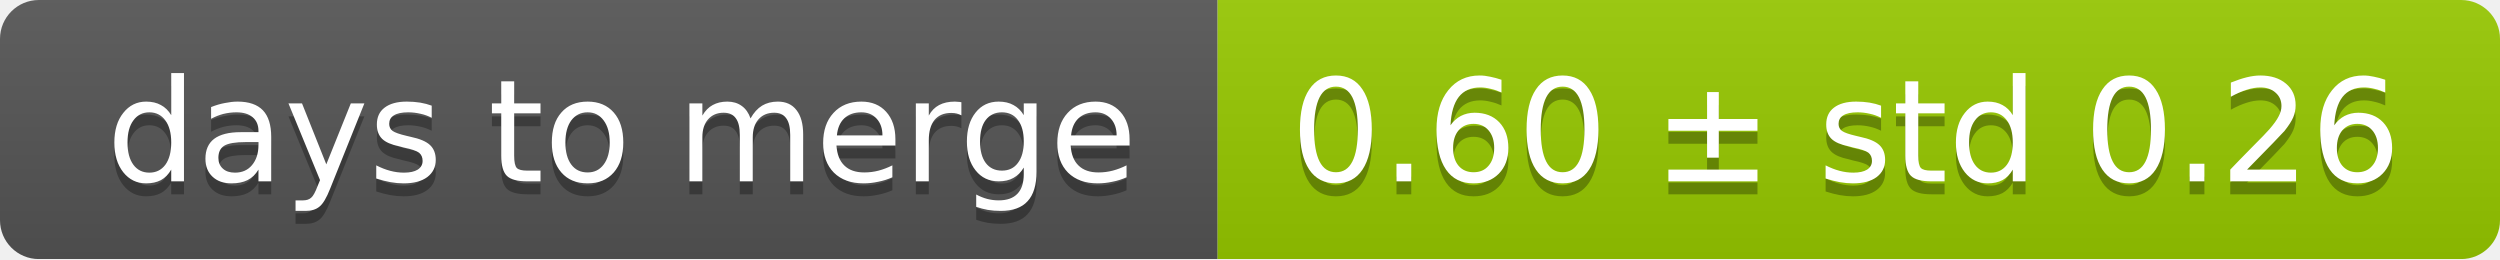
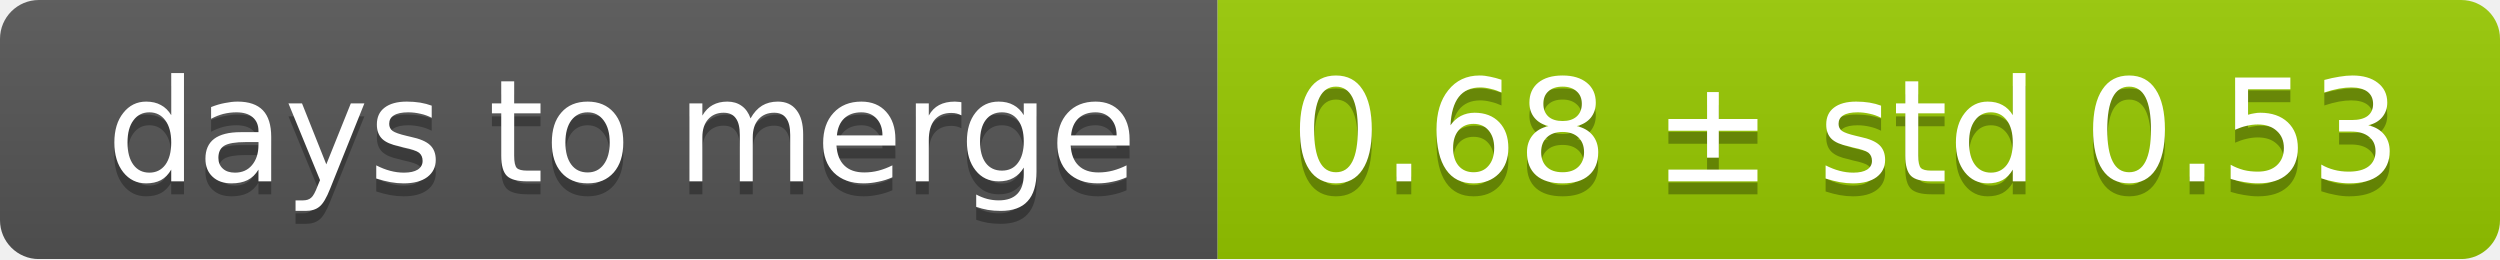
<svg xmlns="http://www.w3.org/2000/svg" width="193" height="20">
  <linearGradient id="smooth" x2="0" y2="100%">
    <stop offset="0" stop-color="#bbb" stop-opacity=".1" />
    <stop offset="1" stop-opacity=".1" />
  </linearGradient>
  <mask id="round">
    <rect width="193" height="20" rx="3" fill="#fff" />
  </mask>
  <g mask="url(#round)">
    <rect width="94" height="20" fill="#555" />
    <rect x="94" width="99" height="20" fill="#97ca00" />
    <rect width="193" height="20" fill="url(#smooth)" />
  </g>
  <g fill="#fff" text-anchor="middle" font-family="DejaVu Sans,Verdana,Geneva,sans-serif" font-size="11">
    <text x="48" y="15" fill="#010101" fill-opacity=".3">days to merge</text>
    <text x="48" y="14">days to merge</text>
-     <text x="142.5" y="15" fill="#010101" fill-opacity=".3">0.60 ± std 0.26</text>
-     <text x="142.5" y="14">0.60 ± std 0.26</text>
+     <text x="142.5" y="15" fill="#010101" fill-opacity=".3">0.68 ± std 0.53</text>
+     <text x="142.5" y="14">0.68 ± std 0.53</text>
  </g>
</svg>
